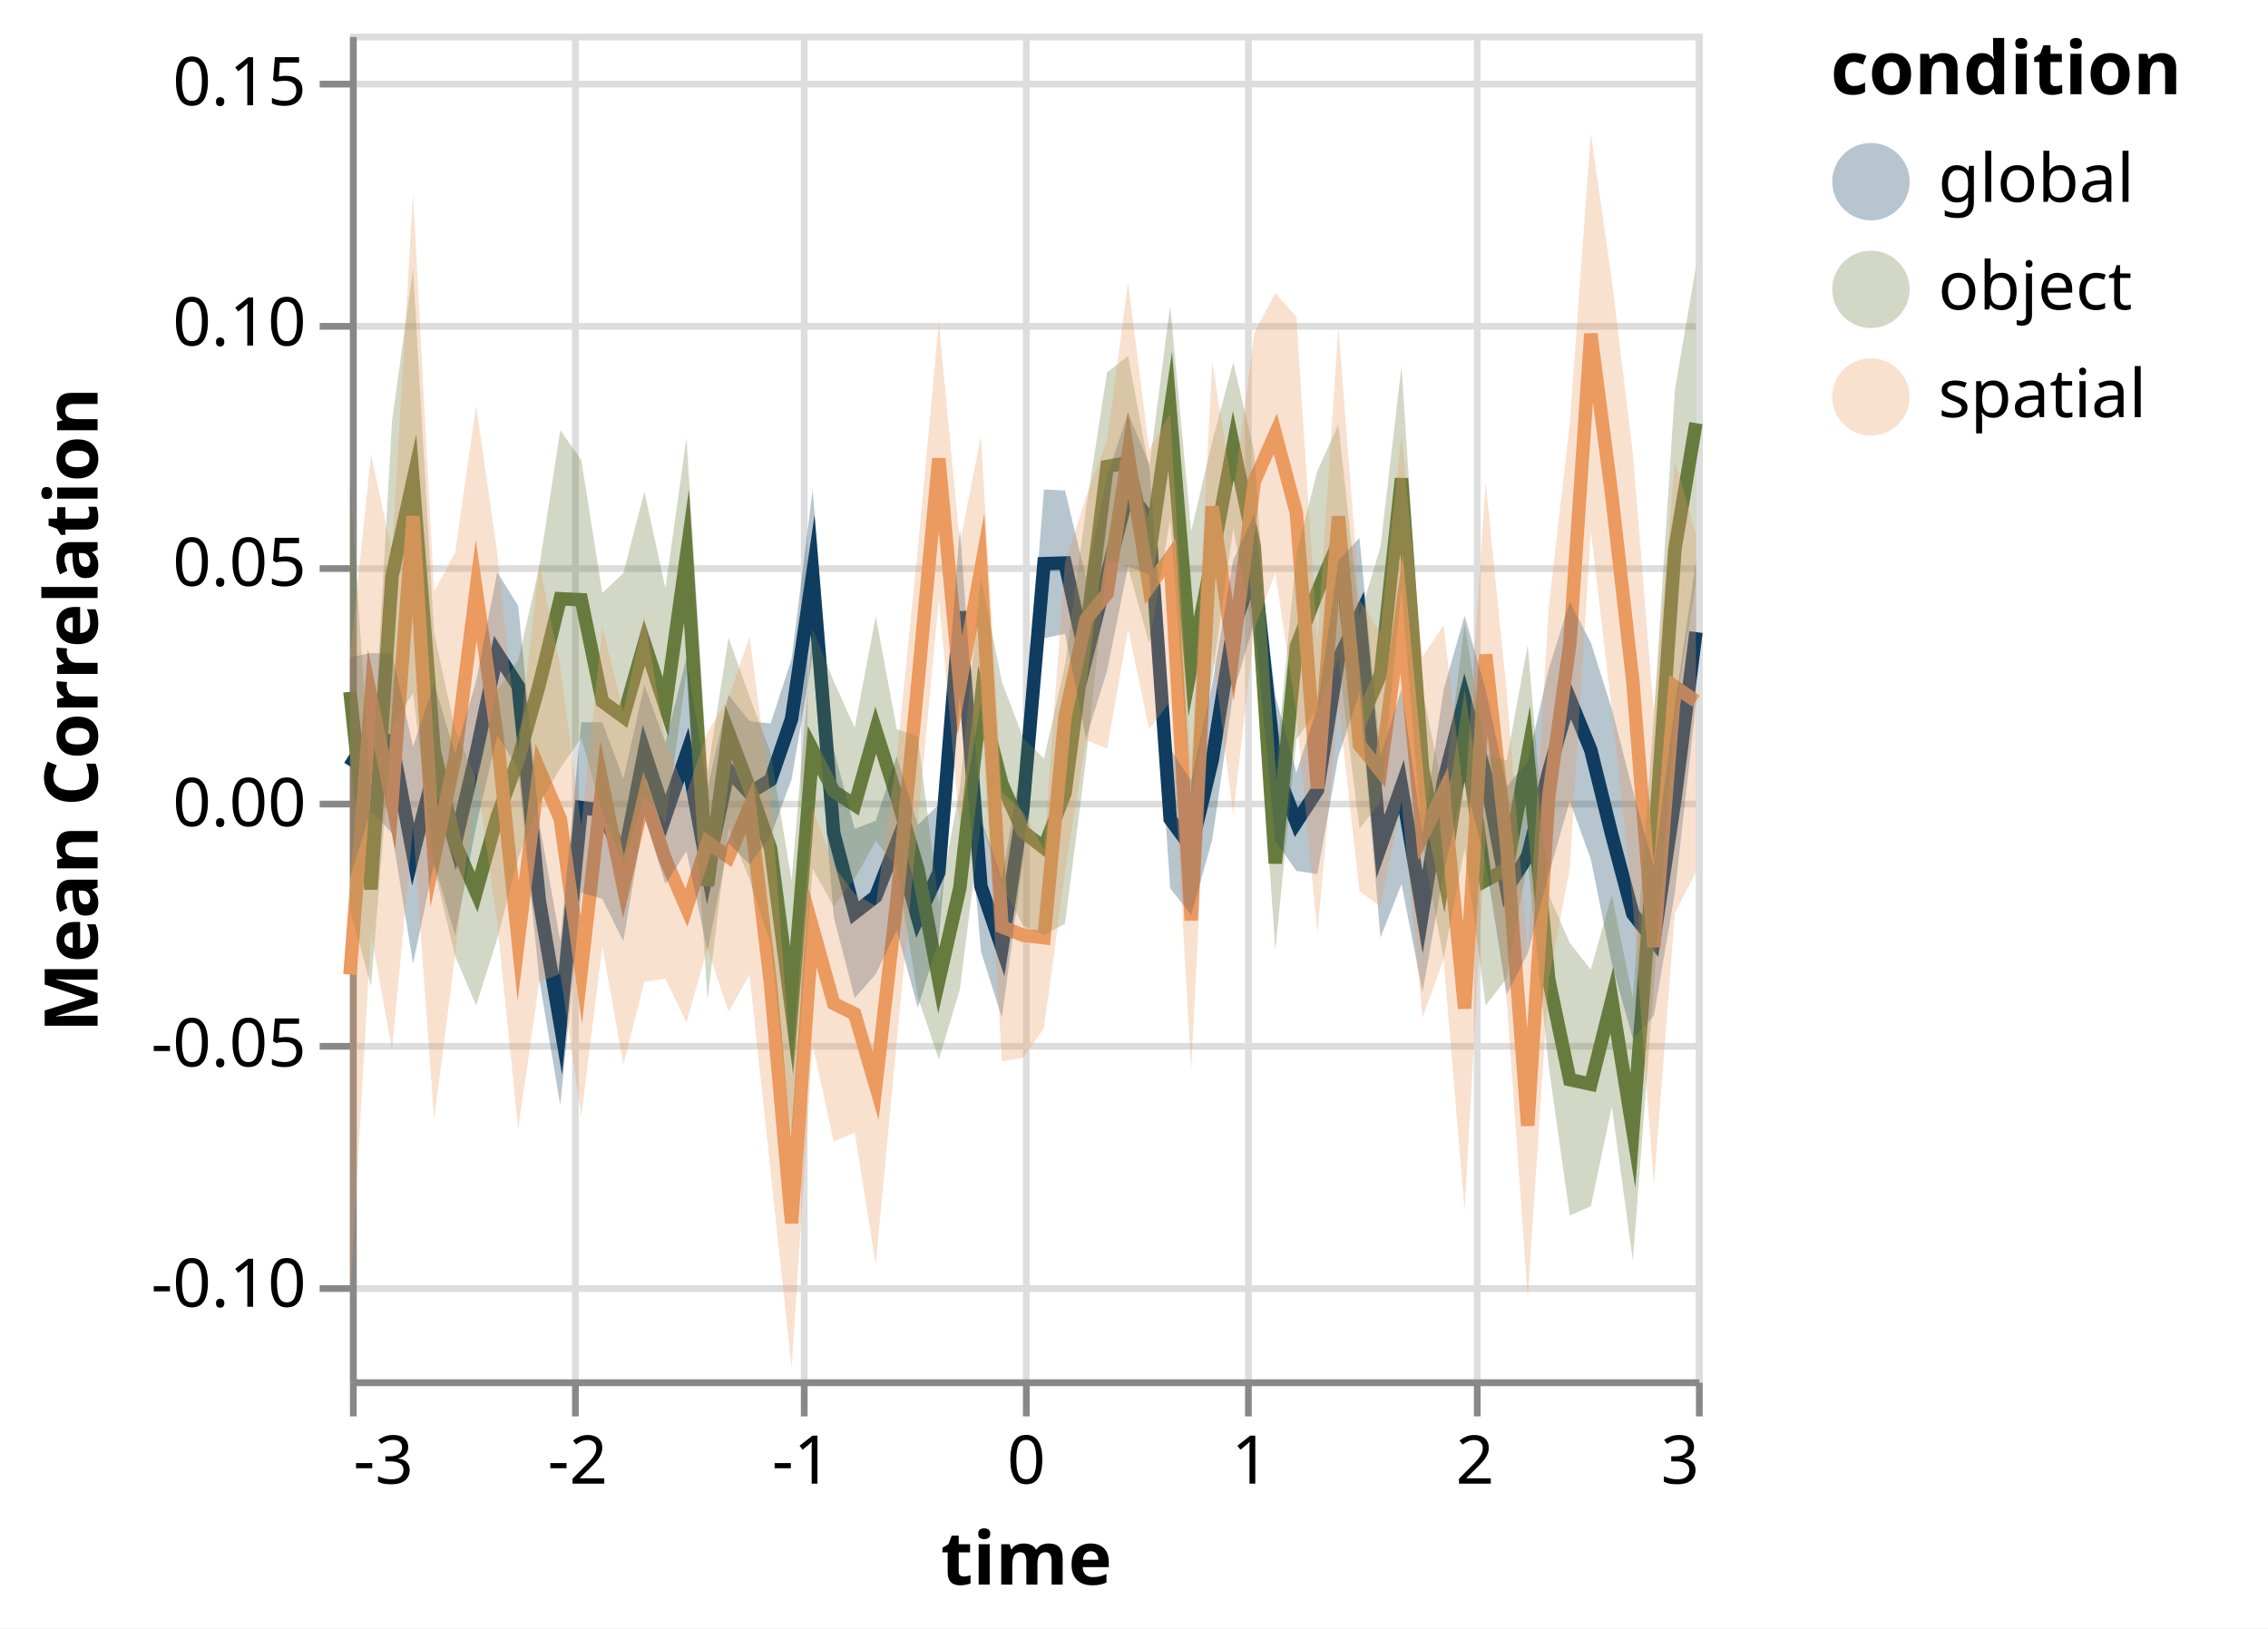
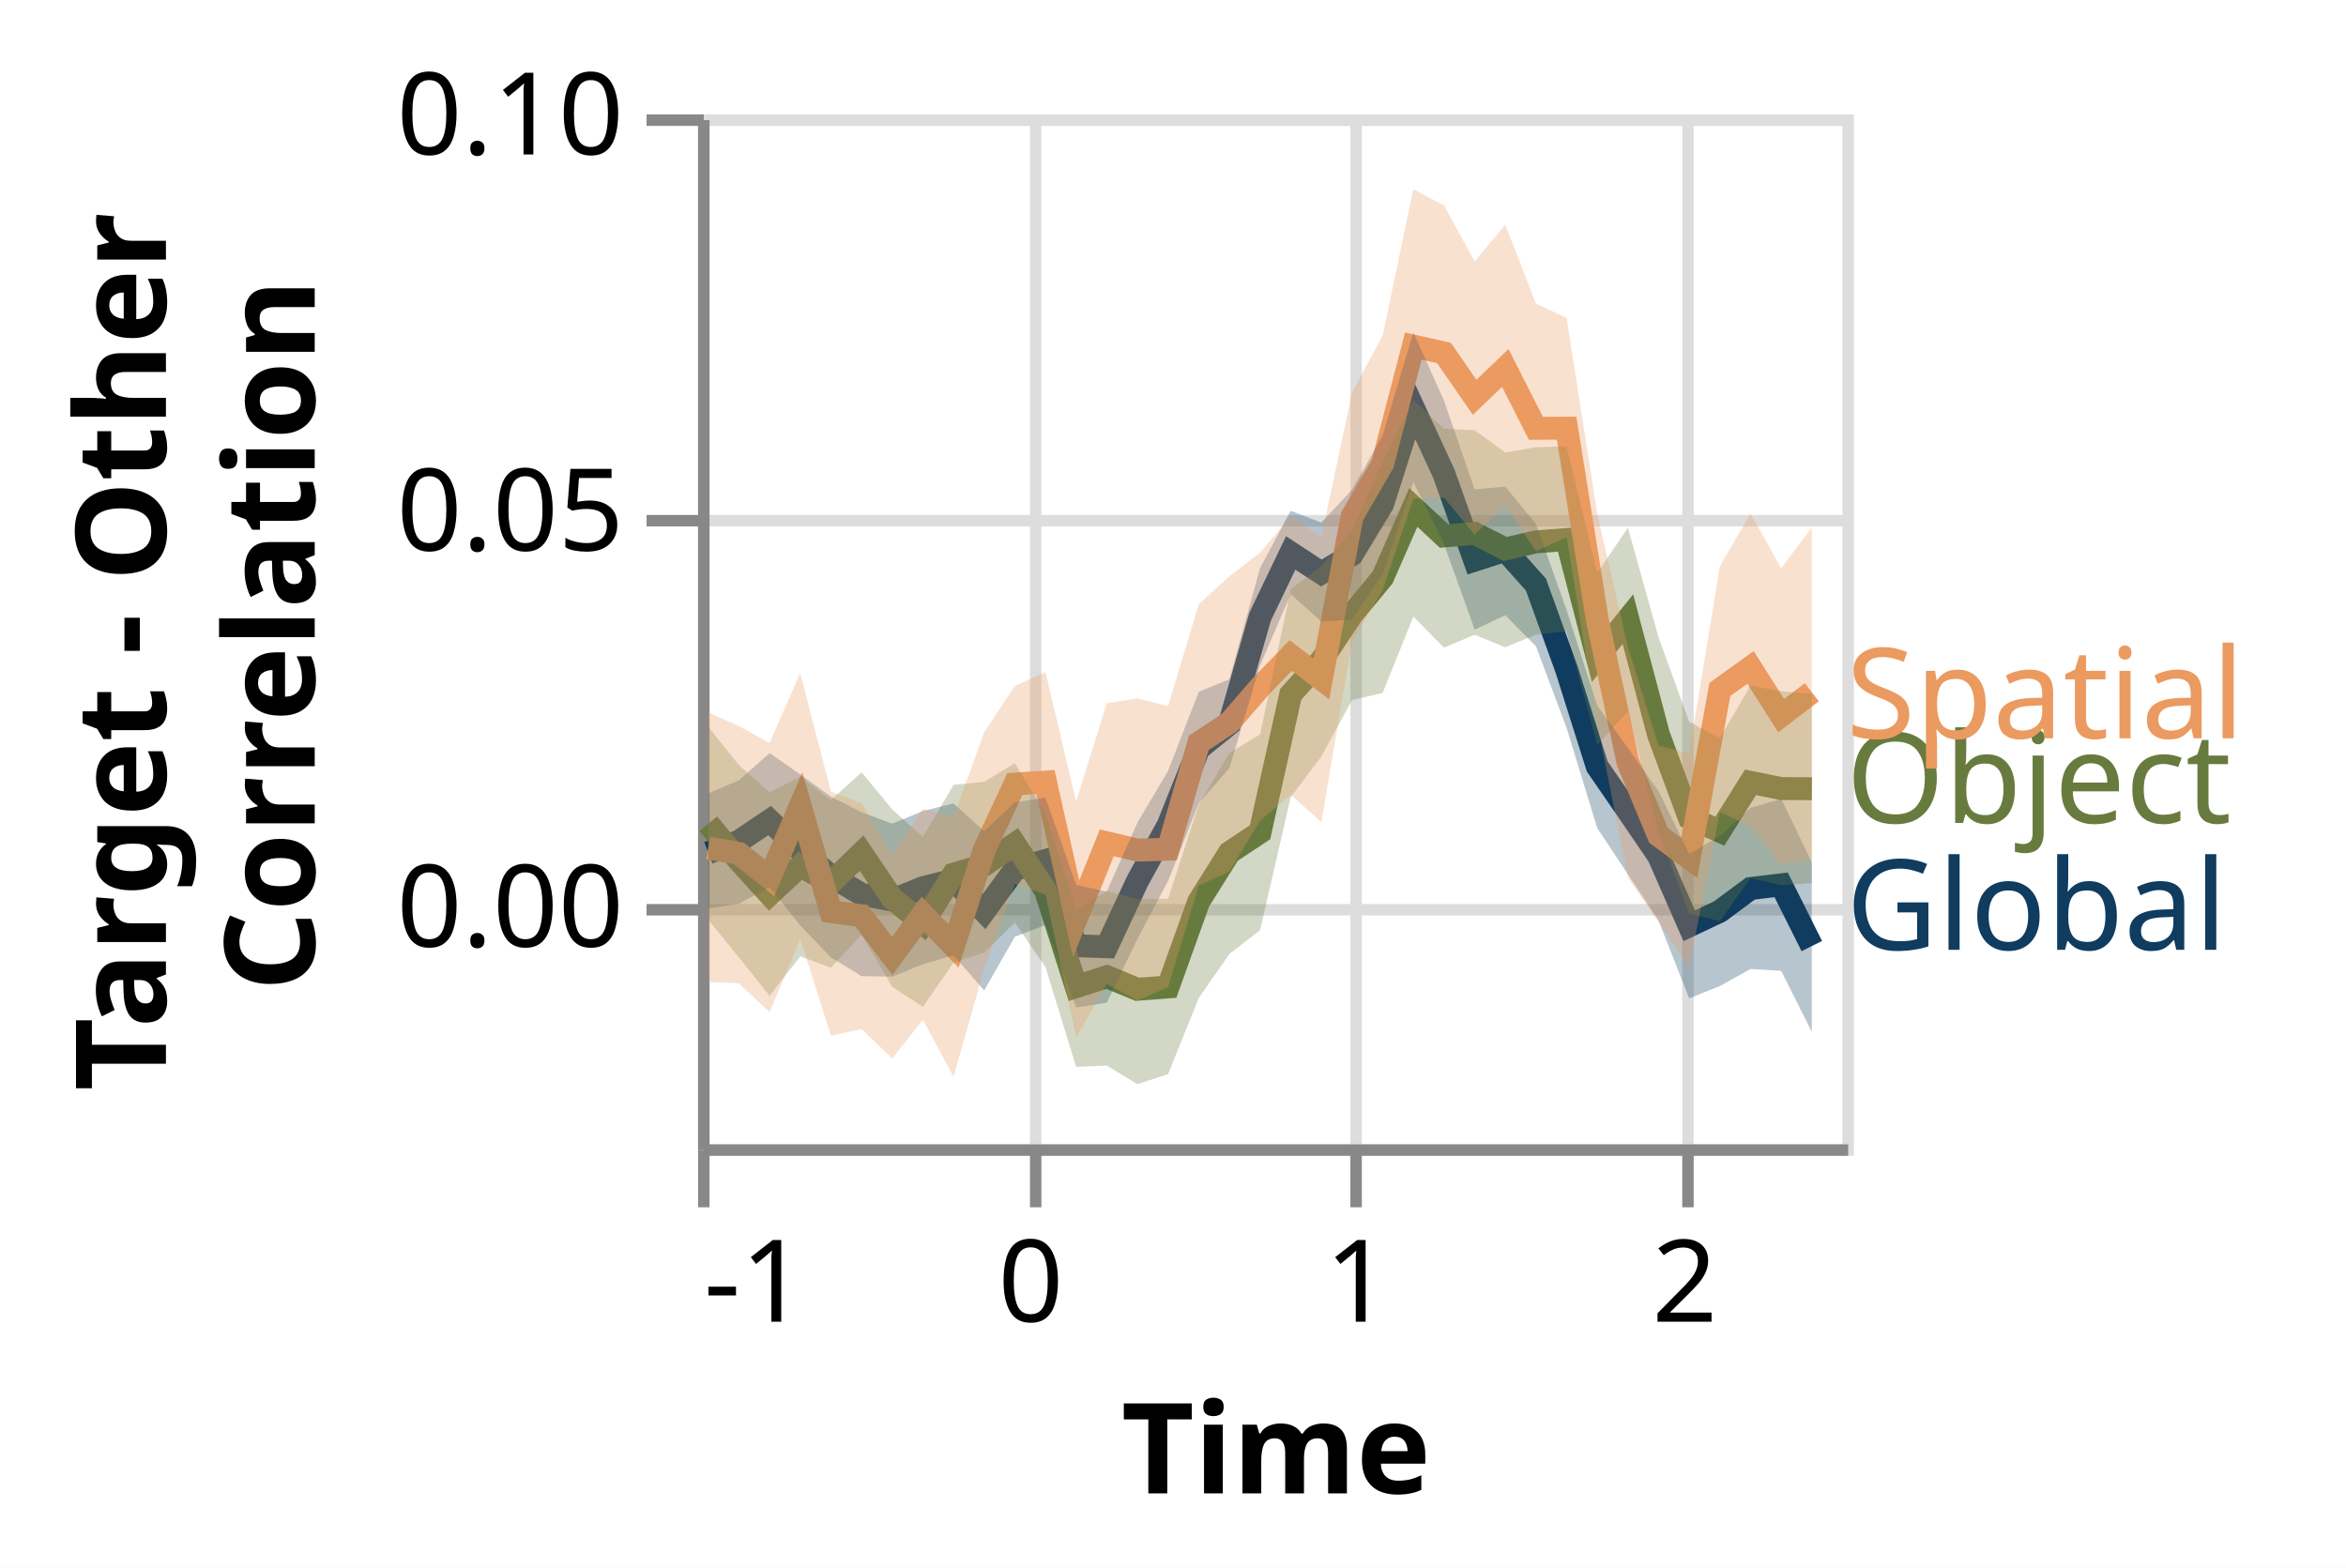
- <svg xmlns="http://www.w3.org/2000/svg" class="marks" width="337" height="242" viewBox="0 0 337 242" version="1.1">
-   <rect width="337" height="242" fill="white" />
-   <g fill="none" stroke-miterlimit="10" transform="translate(52,5)">
+ <svg xmlns="http://www.w3.org/2000/svg" class="marks" width="205" height="137" viewBox="0 0 205 137" version="1.1">
+   <rect width="205" height="137" fill="white" />
+   <g fill="none" stroke-miterlimit="10" transform="translate(61,10)">
    <g class="mark-group role-frame root" role="graphics-object" aria-roledescription="group mark container">
      <g transform="translate(0,0)">
-         <path class="background" aria-hidden="true" d="M0.5,0.5h200v200h-200Z" stroke="#ddd" />
+         <path class="background" aria-hidden="true" d="M0.5,0.5h100v90h-100Z" stroke="#ddd" />
        <g>
          <g class="mark-group role-axis" aria-hidden="true">
-             <g transform="translate(0.5,200.5)">
+             <g transform="translate(0.5,90.5)">
              <path class="background" aria-hidden="true" d="M0,0h0v0h0Z" pointer-events="none" />
              <g>
                <g class="mark-rule role-axis-grid" pointer-events="none">
-                   <line transform="translate(0,-200)" x2="0" y2="200" stroke="#ddd" stroke-width="1" opacity="1" />
-                   <line transform="translate(33,-200)" x2="0" y2="200" stroke="#ddd" stroke-width="1" opacity="1" />
-                   <line transform="translate(67,-200)" x2="0" y2="200" stroke="#ddd" stroke-width="1" opacity="1" />
-                   <line transform="translate(100,-200)" x2="0" y2="200" stroke="#ddd" stroke-width="1" opacity="1" />
-                   <line transform="translate(133,-200)" x2="0" y2="200" stroke="#ddd" stroke-width="1" opacity="1" />
-                   <line transform="translate(167,-200)" x2="0" y2="200" stroke="#ddd" stroke-width="1" opacity="1" />
-                   <line transform="translate(200,-200)" x2="0" y2="200" stroke="#ddd" stroke-width="1" opacity="1" />
+                   <line transform="translate(0,-90)" x2="0" y2="90" stroke="#ddd" stroke-width="1" opacity="1" />
+                   <line transform="translate(29,-90)" x2="0" y2="90" stroke="#ddd" stroke-width="1" opacity="1" />
+                   <line transform="translate(57,-90)" x2="0" y2="90" stroke="#ddd" stroke-width="1" opacity="1" />
+                   <line transform="translate(86,-90)" x2="0" y2="90" stroke="#ddd" stroke-width="1" opacity="1" />
                </g>
              </g>
              <path class="foreground" aria-hidden="true" d="" pointer-events="none" display="none" />
            </g>
          </g>
          <g class="mark-group role-axis" aria-hidden="true">
            <g transform="translate(0.5,0.5)">
              <path class="background" aria-hidden="true" d="M0,0h0v0h0Z" pointer-events="none" />
              <g>
                <g class="mark-rule role-axis-grid" pointer-events="none">
-                   <line transform="translate(0,186)" x2="200" y2="0" stroke="#ddd" stroke-width="1" opacity="1" />
-                   <line transform="translate(0,150)" x2="200" y2="0" stroke="#ddd" stroke-width="1" opacity="1" />
-                   <line transform="translate(0,114)" x2="200" y2="0" stroke="#ddd" stroke-width="1" opacity="1" />
-                   <line transform="translate(0,79)" x2="200" y2="0" stroke="#ddd" stroke-width="1" opacity="1" />
-                   <line transform="translate(0,43)" x2="200" y2="0" stroke="#ddd" stroke-width="1" opacity="1" />
-                   <line transform="translate(0,7)" x2="200" y2="0" stroke="#ddd" stroke-width="1" opacity="1" />
+                   <line transform="translate(0,69)" x2="100" y2="0" stroke="#ddd" stroke-width="1" opacity="1" />
+                   <line transform="translate(0,35)" x2="100" y2="0" stroke="#ddd" stroke-width="1" opacity="1" />
+                   <line transform="translate(0,0)" x2="100" y2="0" stroke="#ddd" stroke-width="1" opacity="1" />
                </g>
              </g>
              <path class="foreground" aria-hidden="true" d="" pointer-events="none" display="none" />
            </g>
          </g>
-           <g class="mark-group role-axis" role="graphics-symbol" aria-roledescription="axis" aria-label="X-axis titled 'time' for a linear scale with values from -3 to 3">
-             <g transform="translate(0.5,200.5)">
+           <g class="mark-group role-axis" role="graphics-symbol" aria-roledescription="axis" aria-label="X-axis titled 'Time' for a linear scale with values from -1.0 to 2.5">
+             <g transform="translate(0.5,90.5)">
              <path class="background" aria-hidden="true" d="M0,0h0v0h0Z" pointer-events="none" />
              <g>
                <g class="mark-rule role-axis-tick" pointer-events="none">
                  <line transform="translate(0,0)" x2="0" y2="5" stroke="#888" stroke-width="1" opacity="1" />
-                   <line transform="translate(33,0)" x2="0" y2="5" stroke="#888" stroke-width="1" opacity="1" />
-                   <line transform="translate(67,0)" x2="0" y2="5" stroke="#888" stroke-width="1" opacity="1" />
-                   <line transform="translate(100,0)" x2="0" y2="5" stroke="#888" stroke-width="1" opacity="1" />
-                   <line transform="translate(133,0)" x2="0" y2="5" stroke="#888" stroke-width="1" opacity="1" />
-                   <line transform="translate(167,0)" x2="0" y2="5" stroke="#888" stroke-width="1" opacity="1" />
-                   <line transform="translate(200,0)" x2="0" y2="5" stroke="#888" stroke-width="1" opacity="1" />
+                   <line transform="translate(29,0)" x2="0" y2="5" stroke="#888" stroke-width="1" opacity="1" />
+                   <line transform="translate(57,0)" x2="0" y2="5" stroke="#888" stroke-width="1" opacity="1" />
+                   <line transform="translate(86,0)" x2="0" y2="5" stroke="#888" stroke-width="1" opacity="1" />
                </g>
                <g class="mark-text role-axis-label" pointer-events="none">
-                   <text text-anchor="start" transform="translate(0,15)" font-family="sans-serif" font-size="10px" fill="#000" opacity="1">-3</text>
-                   <text text-anchor="middle" transform="translate(33.33333,15)" font-family="sans-serif" font-size="10px" fill="#000" opacity="1">-2</text>
-                   <text text-anchor="middle" transform="translate(66.66667,15)" font-family="sans-serif" font-size="10px" fill="#000" opacity="1">-1</text>
-                   <text text-anchor="middle" transform="translate(100,15)" font-family="sans-serif" font-size="10px" fill="#000" opacity="1">0</text>
-                   <text text-anchor="middle" transform="translate(133.3333,15)" font-family="sans-serif" font-size="10px" fill="#000" opacity="1">1</text>
-                   <text text-anchor="middle" transform="translate(166.6667,15)" font-family="sans-serif" font-size="10px" fill="#000" opacity="1">2</text>
-                   <text text-anchor="end" transform="translate(200,15)" font-family="sans-serif" font-size="10px" fill="#000" opacity="1">3</text>
+                   <text text-anchor="start" transform="translate(0,15)" font-family="sans-serif" font-size="10px" fill="#000" opacity="1">-1</text>
+                   <text text-anchor="middle" transform="translate(28.57143,15)" font-family="sans-serif" font-size="10px" fill="#000" opacity="1">0</text>
+                   <text text-anchor="middle" transform="translate(57.14286,15)" font-family="sans-serif" font-size="10px" fill="#000" opacity="1">1</text>
+                   <text text-anchor="middle" transform="translate(85.71429,15)" font-family="sans-serif" font-size="10px" fill="#000" opacity="1">2</text>
                </g>
                <g class="mark-rule role-axis-domain" pointer-events="none">
-                   <line transform="translate(0,0)" x2="200" y2="0" stroke="#888" stroke-width="1" opacity="1" />
+                   <line transform="translate(0,0)" x2="100" y2="0" stroke="#888" stroke-width="1" opacity="1" />
                </g>
                <g class="mark-text role-axis-title" pointer-events="none">
-                   <text text-anchor="middle" transform="translate(100,30)" font-family="sans-serif" font-size="11px" font-weight="bold" fill="#000" opacity="1">time</text>
+                   <text text-anchor="middle" transform="translate(50,30)" font-family="sans-serif" font-size="11px" font-weight="bold" fill="#000" opacity="1">Time</text>
                </g>
              </g>
              <path class="foreground" aria-hidden="true" d="" pointer-events="none" display="none" />
            </g>
          </g>
-           <g class="mark-group role-axis" role="graphics-symbol" aria-roledescription="axis" aria-label="Y-axis titled 'Mean Correlation' for a linear scale with values from -0.12 to 0.16">
+           <g class="mark-group role-axis" role="graphics-symbol" aria-roledescription="axis" aria-label="Y-axis titled 'Target - Other Correlation' for a linear scale with values from -0.03 to 0.10">
            <g transform="translate(0.5,0.5)">
              <path class="background" aria-hidden="true" d="M0,0h0v0h0Z" pointer-events="none" />
              <g>
                <g class="mark-rule role-axis-tick" pointer-events="none">
-                   <line transform="translate(0,186)" x2="-5" y2="0" stroke="#888" stroke-width="1" opacity="1" />
-                   <line transform="translate(0,150)" x2="-5" y2="0" stroke="#888" stroke-width="1" opacity="1" />
-                   <line transform="translate(0,114)" x2="-5" y2="0" stroke="#888" stroke-width="1" opacity="1" />
-                   <line transform="translate(0,79)" x2="-5" y2="0" stroke="#888" stroke-width="1" opacity="1" />
-                   <line transform="translate(0,43)" x2="-5" y2="0" stroke="#888" stroke-width="1" opacity="1" />
-                   <line transform="translate(0,7)" x2="-5" y2="0" stroke="#888" stroke-width="1" opacity="1" />
+                   <line transform="translate(0,69)" x2="-5" y2="0" stroke="#888" stroke-width="1" opacity="1" />
+                   <line transform="translate(0,35)" x2="-5" y2="0" stroke="#888" stroke-width="1" opacity="1" />
+                   <line transform="translate(0,0)" x2="-5" y2="0" stroke="#888" stroke-width="1" opacity="1" />
                </g>
                <g class="mark-text role-axis-label" pointer-events="none">
-                   <text text-anchor="end" transform="translate(-7,188.7143)" font-family="sans-serif" font-size="10px" fill="#000" opacity="1">-0.10</text>
-                   <text text-anchor="end" transform="translate(-7,153)" font-family="sans-serif" font-size="10px" fill="#000" opacity="1">-0.05</text>
-                   <text text-anchor="end" transform="translate(-7,117.2857)" font-family="sans-serif" font-size="10px" fill="#000" opacity="1">0.00</text>
-                   <text text-anchor="end" transform="translate(-7,81.57143)" font-family="sans-serif" font-size="10px" fill="#000" opacity="1">0.05</text>
-                   <text text-anchor="end" transform="translate(-7,45.85714)" font-family="sans-serif" font-size="10px" fill="#000" opacity="1">0.10</text>
-                   <text text-anchor="end" transform="translate(-7,10.14286)" font-family="sans-serif" font-size="10px" fill="#000" opacity="1">0.15</text>
+                   <text text-anchor="end" transform="translate(-7,72.23077)" font-family="sans-serif" font-size="10px" fill="#000" opacity="1">0.00</text>
+                   <text text-anchor="end" transform="translate(-7,37.61538)" font-family="sans-serif" font-size="10px" fill="#000" opacity="1">0.05</text>
+                   <text text-anchor="end" transform="translate(-7,3)" font-family="sans-serif" font-size="10px" fill="#000" opacity="1">0.10</text>
                </g>
                <g class="mark-rule role-axis-domain" pointer-events="none">
-                   <line transform="translate(0,200)" x2="0" y2="-200" stroke="#888" stroke-width="1" opacity="1" />
+                   <line transform="translate(0,90)" x2="0" y2="-90" stroke="#888" stroke-width="1" opacity="1" />
                </g>
                <g class="mark-text role-axis-title" pointer-events="none">
-                   <text text-anchor="middle" transform="translate(-36,100) rotate(-90) translate(0,-2)" font-family="sans-serif" font-size="11px" font-weight="bold" fill="#000" opacity="1">Mean Correlation</text>
+                   <text text-anchor="middle" transform="translate(-45,45) rotate(-90) translate(0,-2)" font-family="sans-serif" font-size="11px" font-weight="bold" fill="#000" opacity="1">
+                     <tspan>Target - Other</tspan>
+                     <tspan x="0" dy="13">Correlation</tspan>
+                   </text>
                </g>
              </g>
              <path class="foreground" aria-hidden="true" d="" pointer-events="none" display="none" />
            </g>
          </g>
-           <g class="mark-group role-scope layer_0_pathgroup" role="graphics-object" aria-roledescription="group mark container">
+           <g class="mark-group role-scope layer_0_layer_0_pathgroup" role="graphics-object" aria-roledescription="group mark container">
            <g transform="translate(0,0)">
-               <path class="background" aria-hidden="true" d="M0,0h200v200h-200Z" />
+               <path class="background" aria-hidden="true" d="M0,0h100v90h-100Z" />
              <g>
-                 <g class="mark-line role-mark layer_0_marks" role="graphics-object" aria-roledescription="line mark container">
-                   <path aria-label="time: -3; condition: global; Mean Correlation: 0.0075435051342" role="graphics-symbol" aria-roledescription="line mark" d="M0,108.897L3.125,103.813L6.25,105.425L9.375,121.985L12.5,109.631L15.625,120.379L18.75,107.03L21.875,92.094L25,96.996L28.125,128.765L31.25,147.167L34.375,115.022L37.5,115.446L40.625,122.865L43.75,106.716L46.875,116.255L50,107.1L53.125,124.27L56.25,109.445L59.375,112.844L62.5,110.916L65.625,101.823L68.75,80.397L71.875,118.788L75,130.661L78.125,128.241L81.25,120.213L84.375,131.492L87.5,124.684L90.625,85.876L93.75,126.683L96.875,135.876L100,115.094L103.125,78.772L106.25,78.676L109.375,92.872L112.5,80.402L115.625,68.025L118.75,72.223L121.875,116.719L125,120.966L128.125,107.94L131.25,88.324L134.375,79.55L137.5,109.164L140.625,117.223L143.75,112.447L146.875,92.938L150,86.556L153.125,120.82L156.25,111.922L159.375,130.548L162.5,111.133L165.625,98.956L168.75,110.278L171.875,127.161L175,122.206L178.125,109.649L181.25,98.848L184.375,106.462L187.5,119.091L190.625,130.826L193.75,134.777L196.875,113.78L200,88.942" stroke="#0F3C5F" stroke-width="2" />
+                 <g class="mark-line role-mark layer_0_layer_0_marks" role="graphics-object" aria-roledescription="line mark container">
+                   <path aria-label="Time: -0.96875; condition: Global; Target - Other, Correlation: 0.00680218001723" role="graphics-symbol" aria-roledescription="line mark" d="M0.893,64.522L3.571,63.514L6.25,61.703L8.929,64.28L11.607,66.561L14.286,68.145L16.964,68.656L19.643,67.576L22.321,66.899L25,69.648L27.679,65.975L30.357,65.195L33.036,72.646L35.714,72.737L38.393,66.995L41.071,62.118L43.75,55.427L46.429,53.259L49.107,43.902L51.786,38.32L54.464,40.075L57.143,38.472L59.821,34.044L62.5,25.627L65.179,31.426L67.857,38.953L70.536,38.087L73.214,41.089L75.893,48.504L78.571,56.977L81.25,60.867L83.929,64.795L86.607,70.902L89.286,69.632L91.964,67.646L94.643,67.323L97.321,72.674" stroke="#0F3C5F" stroke-width="2" />
                </g>
              </g>
              <path class="foreground" aria-hidden="true" d="" display="none" />
            </g>
            <g transform="translate(0,0)">
-               <path class="background" aria-hidden="true" d="M0,0h200v200h-200Z" />
+               <path class="background" aria-hidden="true" d="M0,0h100v90h-100Z" />
              <g>
-                 <g class="mark-line role-mark layer_0_marks" role="graphics-object" aria-roledescription="line mark container">
-                   <path aria-label="time: -3; condition: object; Mean Correlation: 0.0230688129159" role="graphics-symbol" aria-roledescription="line mark" d="M0,97.808L3.125,127.154L6.25,80.616L9.375,66.379L12.5,106.479L15.625,120.344L18.75,127.582L21.875,116.354L25,107.893L28.125,96.755L31.25,83.987L34.375,84.135L37.5,99.259L40.625,101.531L43.75,90.538L46.875,100.063L50,77.635L53.125,126.633L56.25,103.848L59.375,112.105L62.5,121.098L65.625,145.184L68.75,106.475L71.875,112.598L75,114.631L78.125,103.524L81.25,113.432L84.375,124.096L87.5,140.726L90.625,126.937L93.75,99.331L96.875,111.514L100,118.587L103.125,121.001L106.25,112.832L109.375,89.304L112.5,64.324L115.625,63.737L118.75,77.627L121.875,56.096L125,94.075L128.125,77.844L131.25,61.237L134.375,76.196L137.5,123.306L140.625,91.062L143.75,82.973L146.875,75.575L150,102.546L153.125,95.246L156.25,66.111L159.375,109.235L162.5,124.914L165.625,104.301L168.75,125.852L171.875,124.171L175,107.198L178.125,140.58L181.25,155.458L184.375,156.132L187.5,143.631L190.625,163.006L193.75,121.533L196.875,76.61L200,57.883" stroke="#687B3E" stroke-width="2" />
+                 <g class="mark-line role-mark layer_0_layer_0_marks" role="graphics-object" aria-roledescription="line mark container">
+                   <path aria-label="Time: -0.96875; condition: Object; Target - Other, Correlation: 0.0104647991174" role="graphics-symbol" aria-roledescription="line mark" d="M0.893,61.986L3.571,65.204L6.25,68.157L8.929,65.666L11.607,67.144L14.286,64.545L16.964,68.506L19.643,70.688L22.321,66.392L25,65.594L27.679,63.753L30.357,67.809L33.036,76.22L35.714,75.353L38.393,76.451L41.071,76.245L43.75,68.781L46.429,64.506L49.107,62.728L51.786,50.676L54.464,47.709L57.143,43.695L59.821,40.459L62.5,34.342L65.179,36.837L67.857,36.612L70.536,37.977L73.214,37.35L75.893,37.146L78.571,47.428L81.25,44.101L83.929,54.205L86.607,61.448L89.286,62.637L91.964,58.367L94.643,58.91L97.321,58.923" stroke="#687B3E" stroke-width="2" />
                </g>
              </g>
              <path class="foreground" aria-hidden="true" d="" display="none" />
            </g>
            <g transform="translate(0,0)">
-               <path class="background" aria-hidden="true" d="M0,0h200v200h-200Z" />
+               <path class="background" aria-hidden="true" d="M0,0h100v90h-100Z" />
              <g>
-                 <g class="mark-line role-mark layer_0_marks" role="graphics-object" aria-roledescription="line mark container">
-                   <path aria-label="time: -3; condition: spatial; Mean Correlation: -0.0357748343363" role="graphics-symbol" aria-roledescription="line mark" d="M0,139.839L3.125,98.701L6.25,114.089L9.375,71.719L12.5,122.433L15.625,107.56L18.75,82.708L21.875,104.541L25,134.857L28.125,109.352L31.25,116.718L34.375,139.169L37.5,111.51L40.625,126.804L43.75,113.339L46.875,122.713L50,129.916L53.125,120.162L56.25,122.348L59.375,114.931L62.5,141.269L65.625,176.786L68.75,132.93L71.875,144.143L75,145.687L78.125,156.4L81.25,129.034L84.375,96.643L87.5,63.151L90.625,96.847L93.75,79.662L96.875,132.752L100,133.992L103.125,134.363L106.25,101.53L109.375,87.044L112.5,83.2L115.625,62.568L118.75,82.22L121.875,77.845L125,131.789L128.125,70.279L131.25,91.767L134.375,66.554L137.5,59.464L140.625,71.209L143.75,112.176L146.875,71.758L150,105.71L153.125,109.589L156.25,86.239L159.375,119.234L162.5,112.7L165.625,144.871L168.75,92.284L171.875,120.645L175,162.292L178.125,113.306L181.25,90.784L184.375,44.617L187.5,68.686L190.625,96.29L193.75,135.732L196.875,97.063L200,99.199" stroke="#EB9A60" stroke-width="2" />
+                 <g class="mark-line role-mark layer_0_layer_0_marks" role="graphics-object" aria-roledescription="line mark container">
+                   <path aria-label="Time: -0.96875; condition: Spatial; Target - Other, Correlation: 0.00740856519332" role="graphics-symbol" aria-roledescription="line mark" d="M0.893,64.102L3.571,64.579L6.25,66.712L8.929,60.445L11.607,69.663L14.286,70.025L16.964,73.541L19.643,69.897L22.321,72.662L25,64.277L27.679,58.518L30.357,58.34L33.036,70.298L35.714,63.65L38.393,64.287L41.071,64.208L43.75,54.915L46.429,53.15L49.107,50.051L51.786,47.278L54.464,49.338L57.143,35.14L59.821,30.518L62.5,20.244L65.179,20.847L67.857,24.716L70.536,22.158L73.214,27.431L75.893,27.416L78.571,44.117L81.25,56.587L83.929,63.013L86.607,64.97L89.286,50.245L91.964,48.323L94.643,52.54L97.321,50.49" stroke="#EB9A60" stroke-width="2" />
                </g>
              </g>
              <path class="foreground" aria-hidden="true" d="" display="none" />
            </g>
          </g>
-           <g class="mark-group role-scope layer_1_layer_0_pathgroup" role="graphics-object" aria-roledescription="group mark container">
+           <g class="mark-group role-scope layer_0_layer_1_layer_0_pathgroup" role="graphics-object" aria-roledescription="group mark container">
            <g transform="translate(0,0)">
-               <path class="background" aria-hidden="true" d="M0,0h200v200h-200Z" />
+               <path class="background" aria-hidden="true" d="M0,0h100v90h-100Z" />
              <g>
-                 <g class="mark-area role-mark layer_1_layer_0_marks" role="graphics-object" aria-roledescription="area mark container">
-                   <path aria-label=": -0.0156854305103; upper_lower: 0.0302229235294; time: -3; condition: global; upper: 0.0302229235294; lower: -0.0156854305103" role="graphics-symbol" aria-roledescription="errorband" d="M0,125.49L3.125,115.436L6.25,118.864L9.375,138.234L12.5,123.31L15.625,134.056L18.75,117.767L21.875,104.271L25,109.278L28.125,140.544L31.25,159.243L34.375,127.67L37.5,128.6L40.625,134.902L43.75,116.217L46.875,126.421L50,121.506L53.125,136.404L56.25,120.319L59.375,123.456L62.5,119.287L65.625,110.795L68.75,92.492L71.875,131.242L75,143.329L78.125,139.794L81.25,133.264L84.375,144.756L87.5,134.654L90.625,98.476L93.75,136.384L96.875,146.249L100,123.016L103.125,89.852L106.25,89.187L109.375,104.782L112.5,94.677L115.625,79.186L118.75,80.376L121.875,127.03L125,130.975L128.125,119.808L131.25,98.043L134.375,87.48L137.5,119.989L140.625,124.435L143.75,124.903L146.875,107.387L150,97.966L153.125,134.323L156.25,126.372L159.375,142.428L162.5,124.763L165.625,111.185L168.75,123.128L171.875,142.81L175,136.745L178.125,124.953L181.25,114.053L184.375,122.694L187.5,138.229L190.625,149.364L193.75,145.952L196.875,127.686L200,99.578L200,78.331L196.875,99.857L193.75,123.833L190.625,112.488L187.5,100.396L184.375,90.483L181.25,84.444L178.125,94.43L175,108.179L171.875,111.848L168.75,97.448L165.625,86.522L162.5,97.5L159.375,119.031L156.25,97.316L153.125,107.441L150,74.958L146.875,78.313L143.75,100.085L140.625,109.796L137.5,98.39L134.375,71.427L131.25,78.217L128.125,96.584L125,111.062L121.875,106.214L118.75,63.905L115.625,56.352L112.5,65.706L109.375,80.872L106.25,67.892L103.125,67.751L100,107.21L96.875,125.649L93.75,116.704L90.625,73.513L87.5,114.554L84.375,117.598L81.25,107.395L78.125,116.982L75,118.184L71.875,106.368L68.75,67.808L65.625,92.924L62.5,102.525L59.375,102.167L56.25,98.295L53.125,112.141L50,92.797L46.875,105.404L43.75,96.804L40.625,110.766L37.5,102.33L34.375,102.333L31.25,134.85L28.125,117.189L25,85.017L21.875,80.034L18.75,96.219L15.625,107.005L12.5,96.573L9.375,105.943L6.25,92.131L3.125,92.04L0,92.698Z" fill="#0F3C5F" opacity="0.3" />
+                 <g class="mark-area role-mark layer_0_layer_1_layer_0_marks" role="graphics-object" aria-roledescription="area mark container">
+                   <path aria-label=": -0.000229609611438; upper_lower: 0.0143137480315; Time: -0.96875; condition: Global; upper: 0.0143137480315; lower: -0.000229609611438" role="graphics-symbol" aria-roledescription="errorband" d="M0.893,69.39L3.571,68.966L6.25,67.53L8.929,70.873L11.607,73.667L14.286,75.304L16.964,75.346L19.643,74.257L22.321,73.483L25,76.559L27.679,71.857L30.357,70.839L33.036,78.039L35.714,77.617L38.393,72.037L41.071,66.982L43.75,60.201L46.429,57.119L49.107,48.155L51.786,41.929L54.464,44.315L57.143,44.145L59.821,40.173L62.5,32.121L65.179,37.531L67.857,45.017L70.536,43.765L73.214,46.466L75.893,53.61L78.571,62.36L81.25,66.401L83.929,70.45L86.607,77.24L89.286,76.167L91.964,74.677L94.643,74.837L97.321,80.165L97.321,65.354L94.643,59.808L91.964,60.592L89.286,63.049L86.607,64.615L83.929,59.145L81.25,55.374L78.571,51.654L75.893,43.308L73.214,35.782L70.536,32.524L67.857,32.768L65.179,25.003L62.5,19.044L59.821,28.05L57.143,32.794L54.464,35.673L51.786,34.635L49.107,39.632L46.429,49.352L43.75,50.454L41.071,57.359L38.393,61.876L35.714,67.909L33.036,67.33L30.357,59.7L27.679,60.109L25,62.642L22.321,60.204L19.643,60.873L16.964,61.979L14.286,60.978L11.607,59.611L8.929,57.674L6.25,55.811L3.571,58.185L0.893,59.321Z" fill="#0F3C5F" opacity="0.3" />
                </g>
              </g>
              <path class="foreground" aria-hidden="true" d="" display="none" />
            </g>
            <g transform="translate(0,0)">
-               <path class="background" aria-hidden="true" d="M0,0h200v200h-200Z" />
+               <path class="background" aria-hidden="true" d="M0,0h100v90h-100Z" />
              <g>
-                 <g class="mark-area role-mark layer_1_layer_0_marks" role="graphics-object" aria-roledescription="area mark container">
-                   <path aria-label=": -0.0221136141525; upper_lower: 0.0674816215621; time: -3; condition: object; upper: 0.0674816215621; lower: -0.0221136141525" role="graphics-symbol" aria-roledescription="errorband" d="M0,130.081L3.125,141.569L6.25,103.115L9.375,97.987L12.5,124.003L15.625,137.092L18.75,144.434L21.875,134.568L25,122.507L28.125,114.513L31.25,109.148L34.375,104.703L37.5,115.725L40.625,123.466L43.75,113.267L46.875,117.285L50,95.158L53.125,143.496L56.25,118.022L59.375,125.736L62.5,135.234L65.625,164.134L68.75,124.106L71.875,129.76L75,125.593L78.125,119.976L81.25,123.842L84.375,143.165L87.5,152.445L90.625,142.046L93.75,117.203L96.875,126.63L100,132.55L103.125,133.986L106.25,132.266L109.375,107.89L112.5,78.264L115.625,79.342L118.75,90.61L121.875,72.131L125,114.013L128.125,95.663L131.25,73.534L134.375,90.386L137.5,136.232L140.625,104.904L143.75,100.4L146.875,92.99L150,118.155L153.125,114.2L156.25,82.57L159.375,120.565L162.5,137.488L165.625,121.078L168.75,144.421L171.875,140.419L175,123.015L178.125,153.515L181.25,175.629L184.375,174.293L187.5,159.458L190.625,182.343L193.75,141.296L196.875,101.168L200,81.784L200,34.612L196.875,52.904L193.75,101.278L190.625,143.354L187.5,128.018L184.375,139.082L181.25,135.14L178.125,128.002L175,90.824L171.875,108.021L168.75,107.063L165.625,87.757L162.5,112.832L159.375,97.716L156.25,49.404L153.125,76.276L150,86.696L146.875,58.103L143.75,64.941L140.625,77.267L137.5,110.008L134.375,62.173L131.25,48.859L128.125,60.571L125,73.956L121.875,40.407L118.75,64.637L115.625,47.905L112.5,50.315L109.375,70.561L106.25,93.773L103.125,107.728L100,104.601L96.875,96.326L93.75,80.901L90.625,112.074L87.5,129.225L84.375,104.45L81.25,103.364L78.125,86.579L75,103.165L71.875,96.223L68.75,88.397L65.625,125.872L62.5,106.842L59.375,98.524L56.25,89.786L53.125,109.779L50,60.085L46.875,82.45L43.75,68.048L40.625,80.168L37.5,83.131L34.375,63.38L31.25,58.951L28.125,79.297L25,93.106L21.875,97.573L18.75,110.762L15.625,103.428L12.5,89.097L9.375,34.979L6.25,57.59L3.125,112.79L0,66.085Z" fill="#687B3E" opacity="0.3" />
+                 <g class="mark-area role-mark layer_0_layer_1_layer_0_marks" role="graphics-object" aria-roledescription="area mark container">
+                   <path aria-label=": -0.0016403930823; upper_lower: 0.0227057659513; Time: -0.96875; condition: Object; upper: 0.0227057659513; lower: -0.0016403930823" role="graphics-symbol" aria-roledescription="errorband" d="M0.893,70.366L3.571,73.676L6.25,77.016L8.929,73.575L11.607,74.565L14.286,71.691L16.964,76.232L19.643,77.985L22.321,74.119L25,73.238L27.679,70.618L30.357,74.513L33.036,83.228L35.714,83.115L38.393,84.743L41.071,83.856L43.75,77.217L46.429,73.363L49.107,71.287L51.786,59.662L54.464,56.107L57.143,51.173L59.821,50.551L62.5,43.882L65.179,46.592L67.857,45.469L70.536,46.561L73.214,45.457L75.893,45.185L78.571,55.088L81.25,52.169L83.929,62.734L86.607,69.831L89.286,70.509L91.964,66.739L94.643,67.355L97.321,67.178L97.321,50.644L94.643,50.403L91.964,49.914L89.286,54.496L86.607,53.072L83.929,45.691L81.25,36.118L78.571,40.068L75.893,29.01L73.214,29.082L70.536,29.544L67.857,27.592L65.179,27.464L62.5,24.946L59.821,30.346L57.143,36.336L54.464,39.465L51.786,41.495L49.107,54.185L46.429,55.791L43.75,60.303L41.071,68.547L38.393,68.55L35.714,67.871L33.036,69.468L30.357,61.097L27.679,56.698L25,58.315L22.321,58.593L19.643,63.136L16.964,60.73L14.286,57.483L11.607,59.918L8.929,57.874L6.25,59.239L3.571,56.864L0.893,53.511Z" fill="#687B3E" opacity="0.3" />
                </g>
              </g>
              <path class="foreground" aria-hidden="true" d="" display="none" />
            </g>
            <g transform="translate(0,0)">
-               <path class="background" aria-hidden="true" d="M0,0h200v200h-200Z" />
+               <path class="background" aria-hidden="true" d="M0,0h100v90h-100Z" />
              <g>
-                 <g class="mark-area role-mark layer_1_layer_0_marks" role="graphics-object" aria-roledescription="area mark container">
-                   <path aria-label=": -0.103534046563; upper_lower: 0.0302654123316; time: -3; condition: spatial; upper: 0.0302654123316; lower: -0.103534046563" role="graphics-symbol" aria-roledescription="errorband" d="M0,188.239L3.125,133.781L6.25,150.962L9.375,117.957L12.5,161.36L15.625,137.08L18.75,109.869L21.875,132.258L25,162.808L28.125,140.941L31.25,139.73L34.375,160.861L37.5,135.658L40.625,153.226L43.75,140.913L46.875,140.437L50,146.994L53.125,135.893L56.25,145.382L59.375,139.887L62.5,169.033L65.625,198.335L68.75,150.18L71.875,164.673L75,163.306L78.125,182.931L81.25,149.747L84.375,117.403L87.5,84.06L90.625,117.782L93.75,99.364L96.875,152.745L100,152.22L103.125,147.804L106.25,124.583L109.375,104.996L112.5,106.235L115.625,88.535L118.75,103.375L121.875,99.29L125,154.037L128.125,91.338L131.25,116.084L134.375,88.517L137.5,80.134L140.625,101.127L143.75,133.606L146.875,99.61L150,127.433L153.125,129.758L156.25,114.099L159.375,146.196L162.5,137.632L165.625,174.955L168.75,119.228L171.875,143.653L175,187.842L178.125,140.589L181.25,124.08L184.375,73.822L187.5,100.535L190.625,129.548L193.75,171.004L196.875,130.698L200,124.617L200,74.476L196.875,63.415L193.75,101.017L190.625,62.421L187.5,36.578L184.375,14.772L181.25,57.956L178.125,85.207L175,136.744L171.875,97.704L168.75,66.583L165.625,114.491L162.5,87.939L159.375,92.589L156.25,59.506L153.125,89.003L150,84.129L146.875,43.58L143.75,90.405L140.625,42.084L137.5,38.522L134.375,44.459L131.25,68.442L128.125,48.792L125,108.7L121.875,56.539L118.75,61.766L115.625,36.902L112.5,60.44L109.375,68.841L106.25,78.569L103.125,121.158L100,115.623L96.875,112.724L93.75,59.778L90.625,75.814L87.5,42.814L84.375,76.671L81.25,107.53L78.125,129.649L75,127.862L71.875,123.645L68.75,115.125L65.625,154.782L62.5,113.117L59.375,89.58L56.25,98.765L53.125,103.81L50,112.958L46.875,105.179L43.75,86.454L40.625,100.784L37.5,88.171L34.375,117.762L31.25,94.012L28.125,78.74L25,106.676L21.875,77.101L18.75,55.323L15.625,77.131L12.5,82.904L9.375,23.762L6.25,77.069L3.125,62.501L0,92.668Z" fill="#EB9A60" opacity="0.3" />
+                 <g class="mark-area role-mark layer_0_layer_1_layer_0_marks" role="graphics-object" aria-roledescription="area mark container">
+                   <path aria-label=": -0.00950594141064; upper_lower: 0.0245253809294; Time: -0.96875; condition: Spatial; upper: 0.0245253809294; lower: -0.00950594141064" role="graphics-symbol" aria-roledescription="errorband" d="M0.893,75.812L3.571,75.938L6.25,78.454L8.929,72.034L11.607,80.503L14.286,79.925L16.964,82.499L19.643,79.108L22.321,84.096L25,74.679L27.679,67.267L30.357,68.169L33.036,80.656L35.714,75.959L38.393,77.444L41.071,76.252L43.75,67.387L46.429,66.146L49.107,61.72L51.786,59.452L54.464,61.838L57.143,46.081L59.821,41.576L62.5,33.566L65.179,33.5L67.857,36.708L70.536,34.164L73.214,38.163L75.893,36.95L78.571,53.239L81.25,66.696L83.929,70.583L86.607,74.499L89.286,60.965L91.964,62.226L94.643,65.549L97.321,65.122L97.321,36.109L94.643,39.659L91.964,34.876L89.286,39.472L86.607,55.838L83.929,55.173L81.25,46.537L78.571,34.889L75.893,17.774L73.214,16.535L70.536,9.631L67.857,12.849L65.179,7.957L62.5,6.533L59.821,19.321L57.143,24.297L54.464,36.928L51.786,35.14L49.107,38.284L46.429,40.357L43.75,42.806L41.071,51.7L38.393,51.028L35.714,51.462L33.036,60.042L30.357,48.73L27.679,49.944L25,53.992L22.321,61.396L19.643,60.693L16.964,64.735L14.286,60.182L11.607,59.177L8.929,48.812L6.25,54.921L3.571,53.458L0.893,52.252Z" fill="#EB9A60" opacity="0.3" />
                </g>
              </g>
              <path class="foreground" aria-hidden="true" d="" display="none" />
            </g>
          </g>
-           <g class="mark-group role-legend" role="graphics-symbol" aria-roledescription="legend" aria-label="Symbol legend titled 'condition' for fill color and stroke color with 3 values: global, object, spatial">
-             <g transform="translate(220,0)">
-               <path class="background" aria-hidden="true" d="M0,0h60v61h-60Z" pointer-events="none" />
-               <g>
-                 <g class="mark-group role-legend-entry">
-                   <g transform="translate(0,16)">
-                     <path class="background" aria-hidden="true" d="M0,0h0v0h0Z" pointer-events="none" />
-                     <g>
-                       <g class="mark-group role-scope" role="graphics-object" aria-roledescription="group mark container">
-                         <g transform="translate(0,0)">
-                           <path class="background" aria-hidden="true" d="M0,0h49v12.5h-49Z" pointer-events="none" opacity="1" />
-                           <g>
-                             <g class="mark-symbol role-legend-symbol" pointer-events="none">
-                               <path transform="translate(6,6)" d="M5,0A5,5,0,1,1,-5,0A5,5,0,1,1,5,0" fill="#0F3C5F" stroke="#0F3C5F" stroke-width="1.5" opacity="0.3" />
-                             </g>
-                             <g class="mark-text role-legend-label" pointer-events="none">
-                               <text text-anchor="start" transform="translate(16,9)" font-family="sans-serif" font-size="10px" fill="#000" opacity="1">global</text>
-                             </g>
-                           </g>
-                           <path class="foreground" aria-hidden="true" d="" pointer-events="none" display="none" />
-                         </g>
-                         <g transform="translate(0,16)">
-                           <path class="background" aria-hidden="true" d="M0,0h49v12.5h-49Z" pointer-events="none" opacity="1" />
-                           <g>
-                             <g class="mark-symbol role-legend-symbol" pointer-events="none">
-                               <path transform="translate(6,6)" d="M5,0A5,5,0,1,1,-5,0A5,5,0,1,1,5,0" fill="#687B3E" stroke="#687B3E" stroke-width="1.5" opacity="0.3" />
-                             </g>
-                             <g class="mark-text role-legend-label" pointer-events="none">
-                               <text text-anchor="start" transform="translate(16,9)" font-family="sans-serif" font-size="10px" fill="#000" opacity="1">object</text>
-                             </g>
-                           </g>
-                           <path class="foreground" aria-hidden="true" d="" pointer-events="none" display="none" />
-                         </g>
-                         <g transform="translate(0,32)">
-                           <path class="background" aria-hidden="true" d="M0,0h49v12.5h-49Z" pointer-events="none" opacity="1" />
-                           <g>
-                             <g class="mark-symbol role-legend-symbol" pointer-events="none">
-                               <path transform="translate(6,6)" d="M5,0A5,5,0,1,1,-5,0A5,5,0,1,1,5,0" fill="#EB9A60" stroke="#EB9A60" stroke-width="1.5" opacity="0.3" />
-                             </g>
-                             <g class="mark-text role-legend-label" pointer-events="none">
-                               <text text-anchor="start" transform="translate(16,9)" font-family="sans-serif" font-size="10px" fill="#000" opacity="1">spatial</text>
-                             </g>
-                           </g>
-                           <path class="foreground" aria-hidden="true" d="" pointer-events="none" display="none" />
-                         </g>
-                       </g>
-                     </g>
-                     <path class="foreground" aria-hidden="true" d="" pointer-events="none" display="none" />
-                   </g>
-                 </g>
-                 <g class="mark-text role-legend-title" pointer-events="none">
-                   <text text-anchor="start" transform="translate(0,9)" font-family="sans-serif" font-size="11px" font-weight="bold" fill="#000" opacity="1">condition</text>
-                 </g>
-               </g>
-               <path class="foreground" aria-hidden="true" d="" pointer-events="none" display="none" />
-             </g>
+           <g class="mark-text role-mark layer_0_layer_2_marks" role="graphics-object" aria-roledescription="text mark container">
+             <text aria-label=": 2.40625; condition: Global; Mean of score: -0.00110923283924" role="graphics-symbol" aria-roledescription="text mark" text-anchor="start" transform="translate(100.3214,72.9987)" font-family="sans-serif" font-size="11px" fill="#0F3C5F">Global</text>
+             <text aria-label=": 2.40625; condition: Object; Mean of score: 0.0148985866893" role="graphics-symbol" aria-roledescription="text mark" text-anchor="start" transform="translate(100.3214,61.91636)" font-family="sans-serif" font-size="11px" fill="#687B3E">Object</text>
+             <text aria-label=": 2.40625; condition: Spatial; Mean of score: 0.0255892716703" role="graphics-symbol" aria-roledescription="text mark" text-anchor="start" transform="translate(100.3214,54.51512)" font-family="sans-serif" font-size="11px" fill="#EB9A60">Spatial</text>
          </g>
        </g>
        <path class="foreground" aria-hidden="true" d="" display="none" />
      </g>
    </g>
  </g>
</svg>
